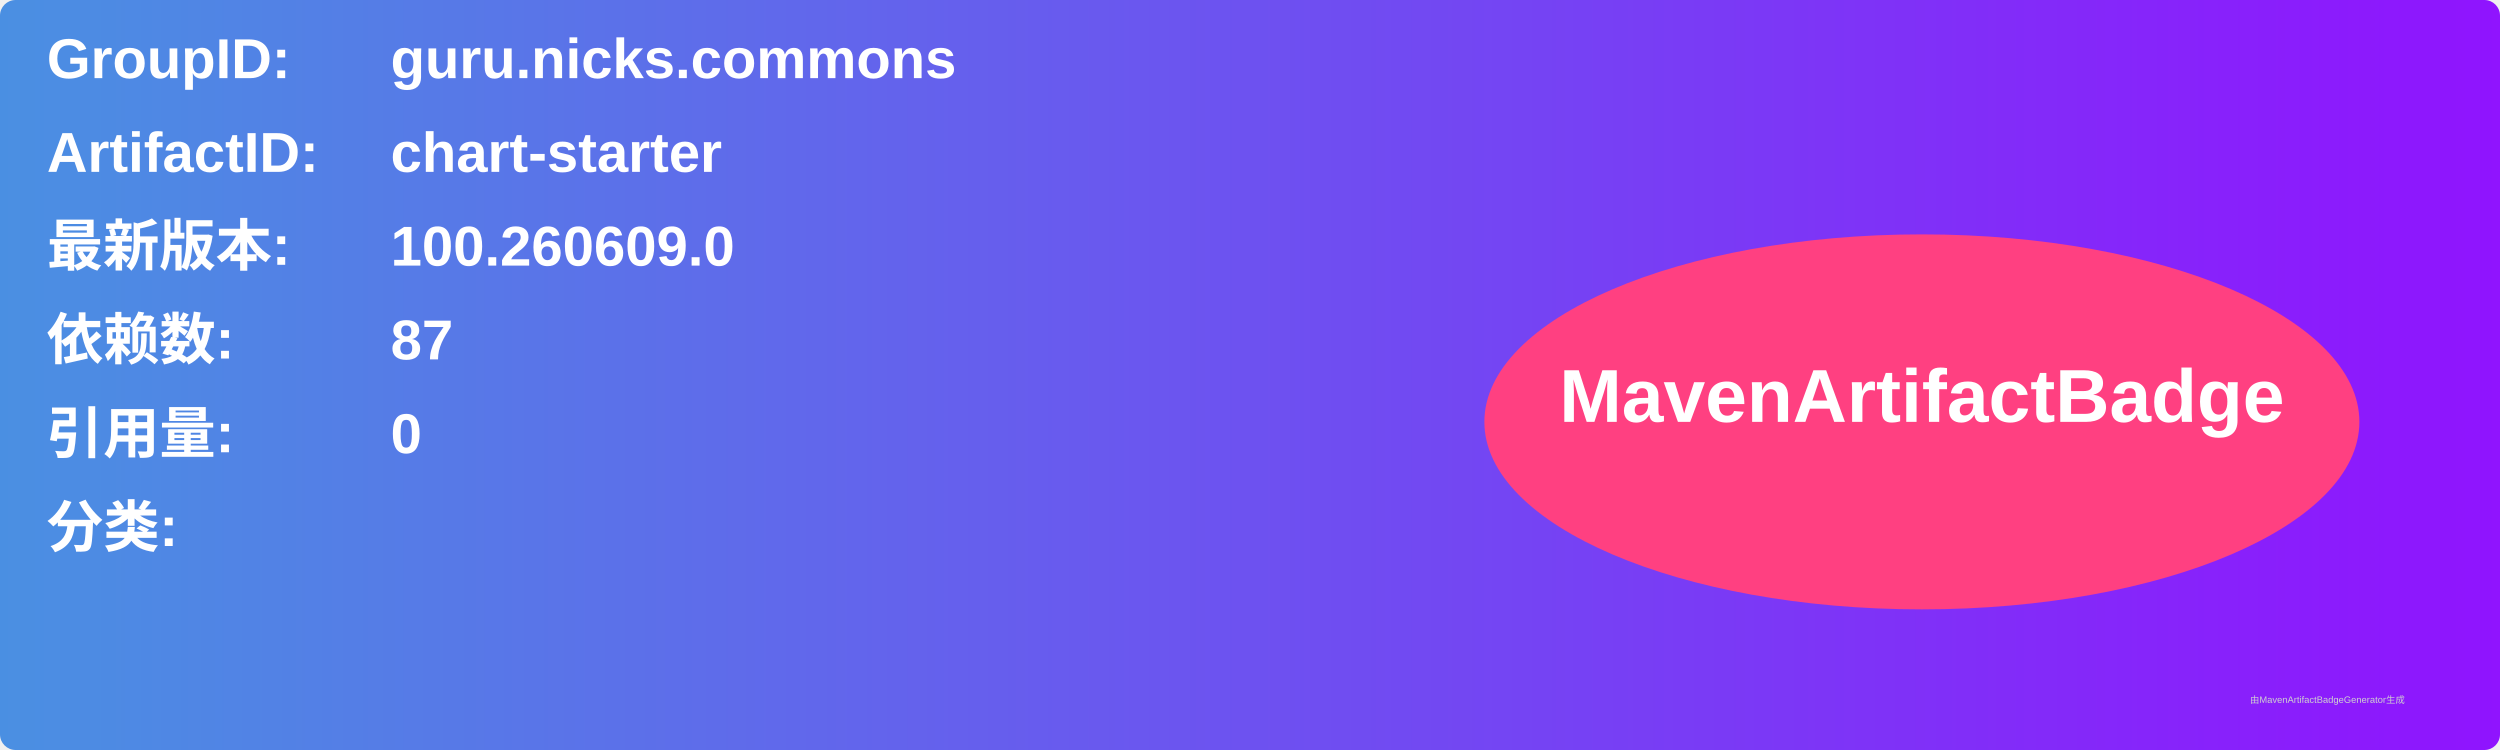
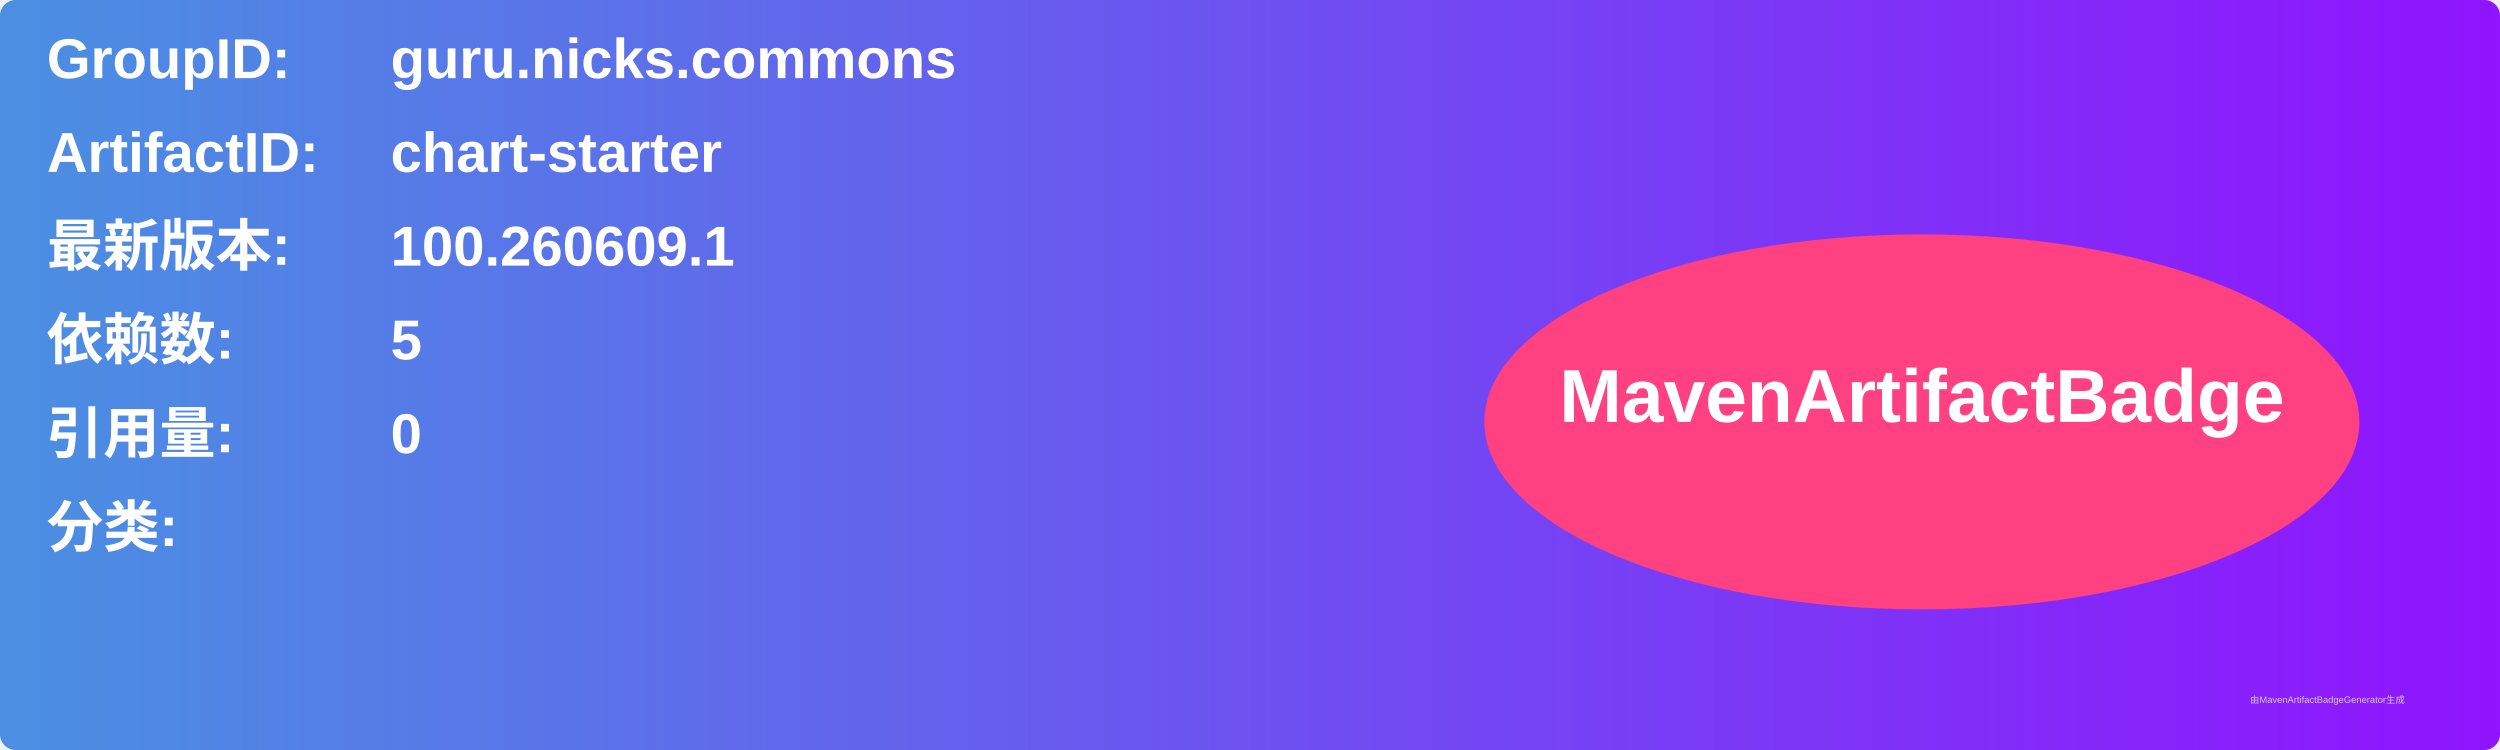
<svg xmlns="http://www.w3.org/2000/svg" width="800" height="240" viewBox="0 0 800 240">
  <linearGradient id="grad" x1="0%" y1="0%" x2="100%" y2="0%">
    <stop offset="0%" stop-color="#4a90e2" />
    <stop offset="100%" stop-color="#9013fe" />
  </linearGradient>
  <rect width="100%" height="100%" rx="5" ry="5" fill="url(#grad)" />
  <g transform="translate(15, 15)">
    <text x="0" y="10" font-family="Arial" font-size="18" fill="white" font-weight="bold" width="260">GroupID:</text>
    <text x="110" y="10" font-family="Arial" font-size="18" fill="white" font-weight="bold" width="460">guru.nicks.commons</text>
    <text x="0" y="40" font-family="Arial" font-size="18" fill="white" font-weight="bold" width="260">ArtifactID:</text>
    <text x="110" y="40" font-family="Arial" font-size="18" fill="white" font-weight="bold" width="460">chart-starter</text>
    <text x="0" y="70" font-family="Arial" font-size="18" fill="white" font-weight="bold">最新版本:</text>
    <text x="110" y="70" font-family="Arial" font-size="18" fill="white" font-weight="bold">
-       <tspan font-weight="bold">100.260609.0</tspan>
+       <tspan font-weight="bold">100.260609.1</tspan>
    </text>
    <text x="0" y="100" font-family="Arial" font-size="18" fill="white" font-weight="bold">依赖数: </text>
    <text x="110" y="100" font-family="Arial" font-size="18" fill="white">
-       <tspan font-weight="bold">87</tspan>
+       <tspan font-weight="bold">5</tspan>
    </text>
    <text x="0" y="130" font-family="Arial" font-size="18" fill="white" font-weight="bold">引用量: </text>
    <text x="110" y="130" font-family="Arial" font-size="18" fill="white">
      <tspan font-weight="bold">0</tspan>
    </text>
    <text x="0" y="160" font-family="Arial" font-size="18" fill="white" font-weight="bold">分类:</text>
    <text x="10" y="190" font-family="Arial" font-size="10" fill="white">
      <tspan font-weight="bold" />
    </text>
    <ellipse cx="600" cy="120" rx="140" ry="60" fill="#ff4081" />
    <text x="600" y="120" text-anchor="middle" font-family="Arial" font-size="24" fill="white" font-weight="bold">MavenArtifactBadge</text>
  </g>
  <text x="720" y="225" font-family="Arial" font-size="3" fill="#d0d0d0">由MavenArtifactBadgeGenerator生成</text>
</svg>
